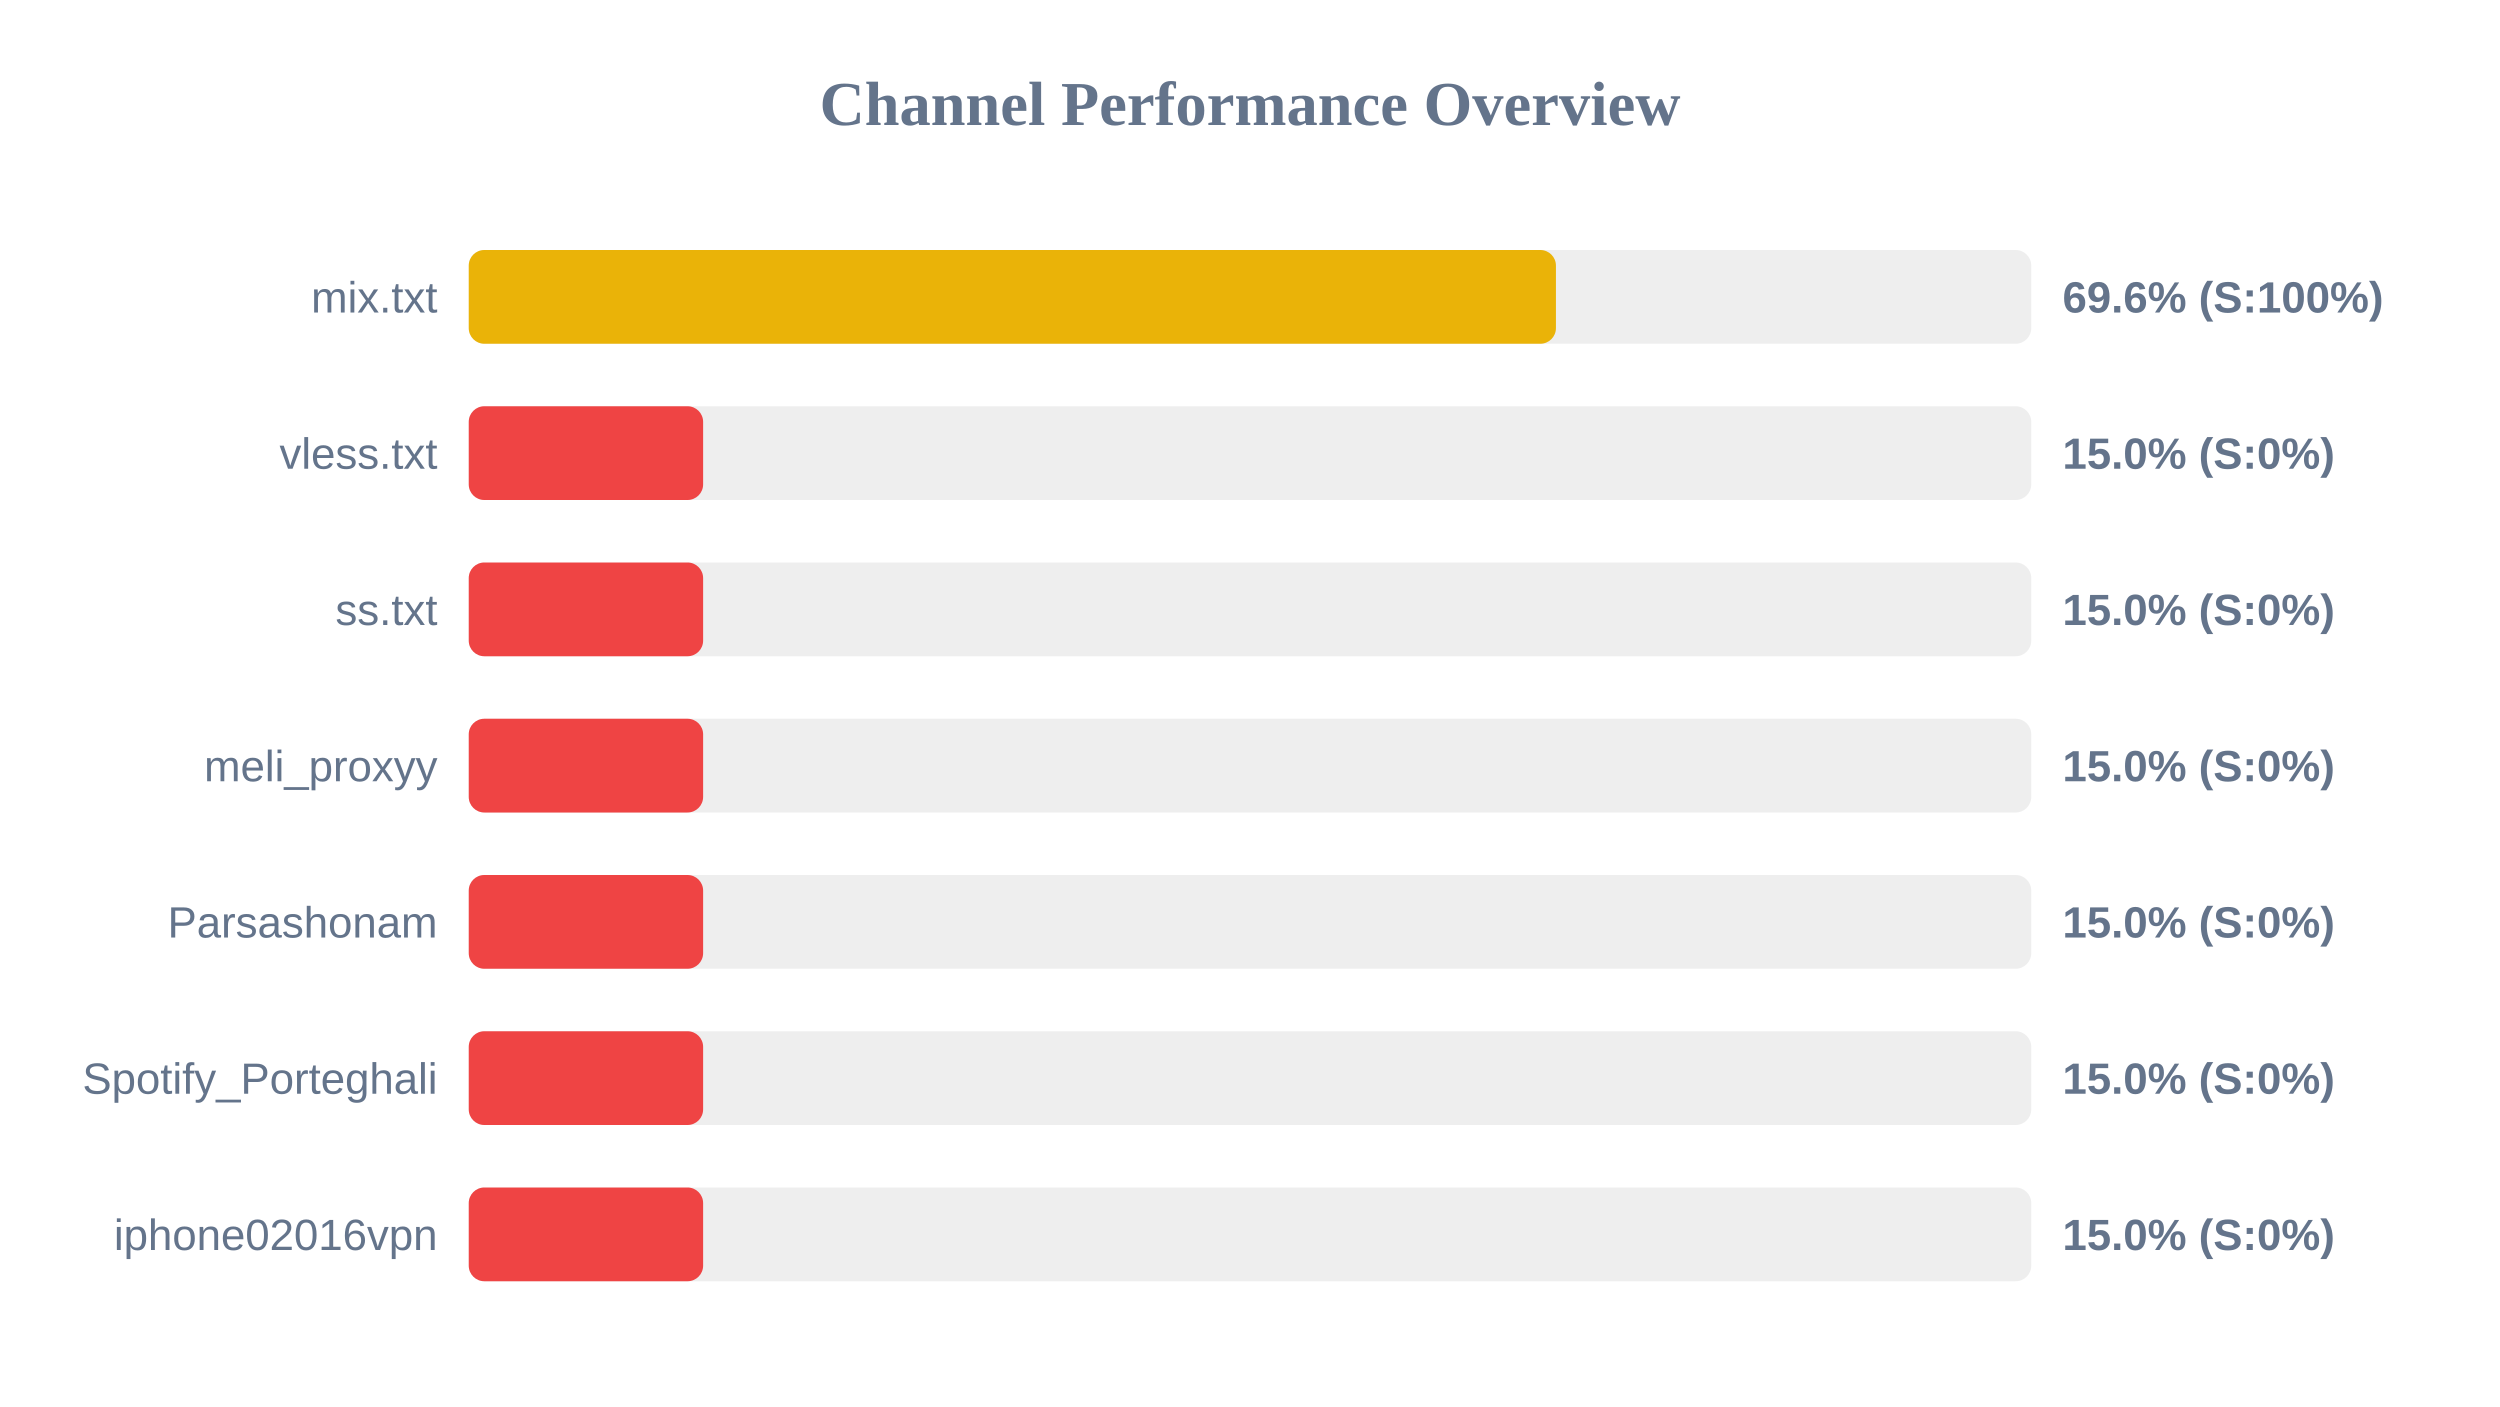
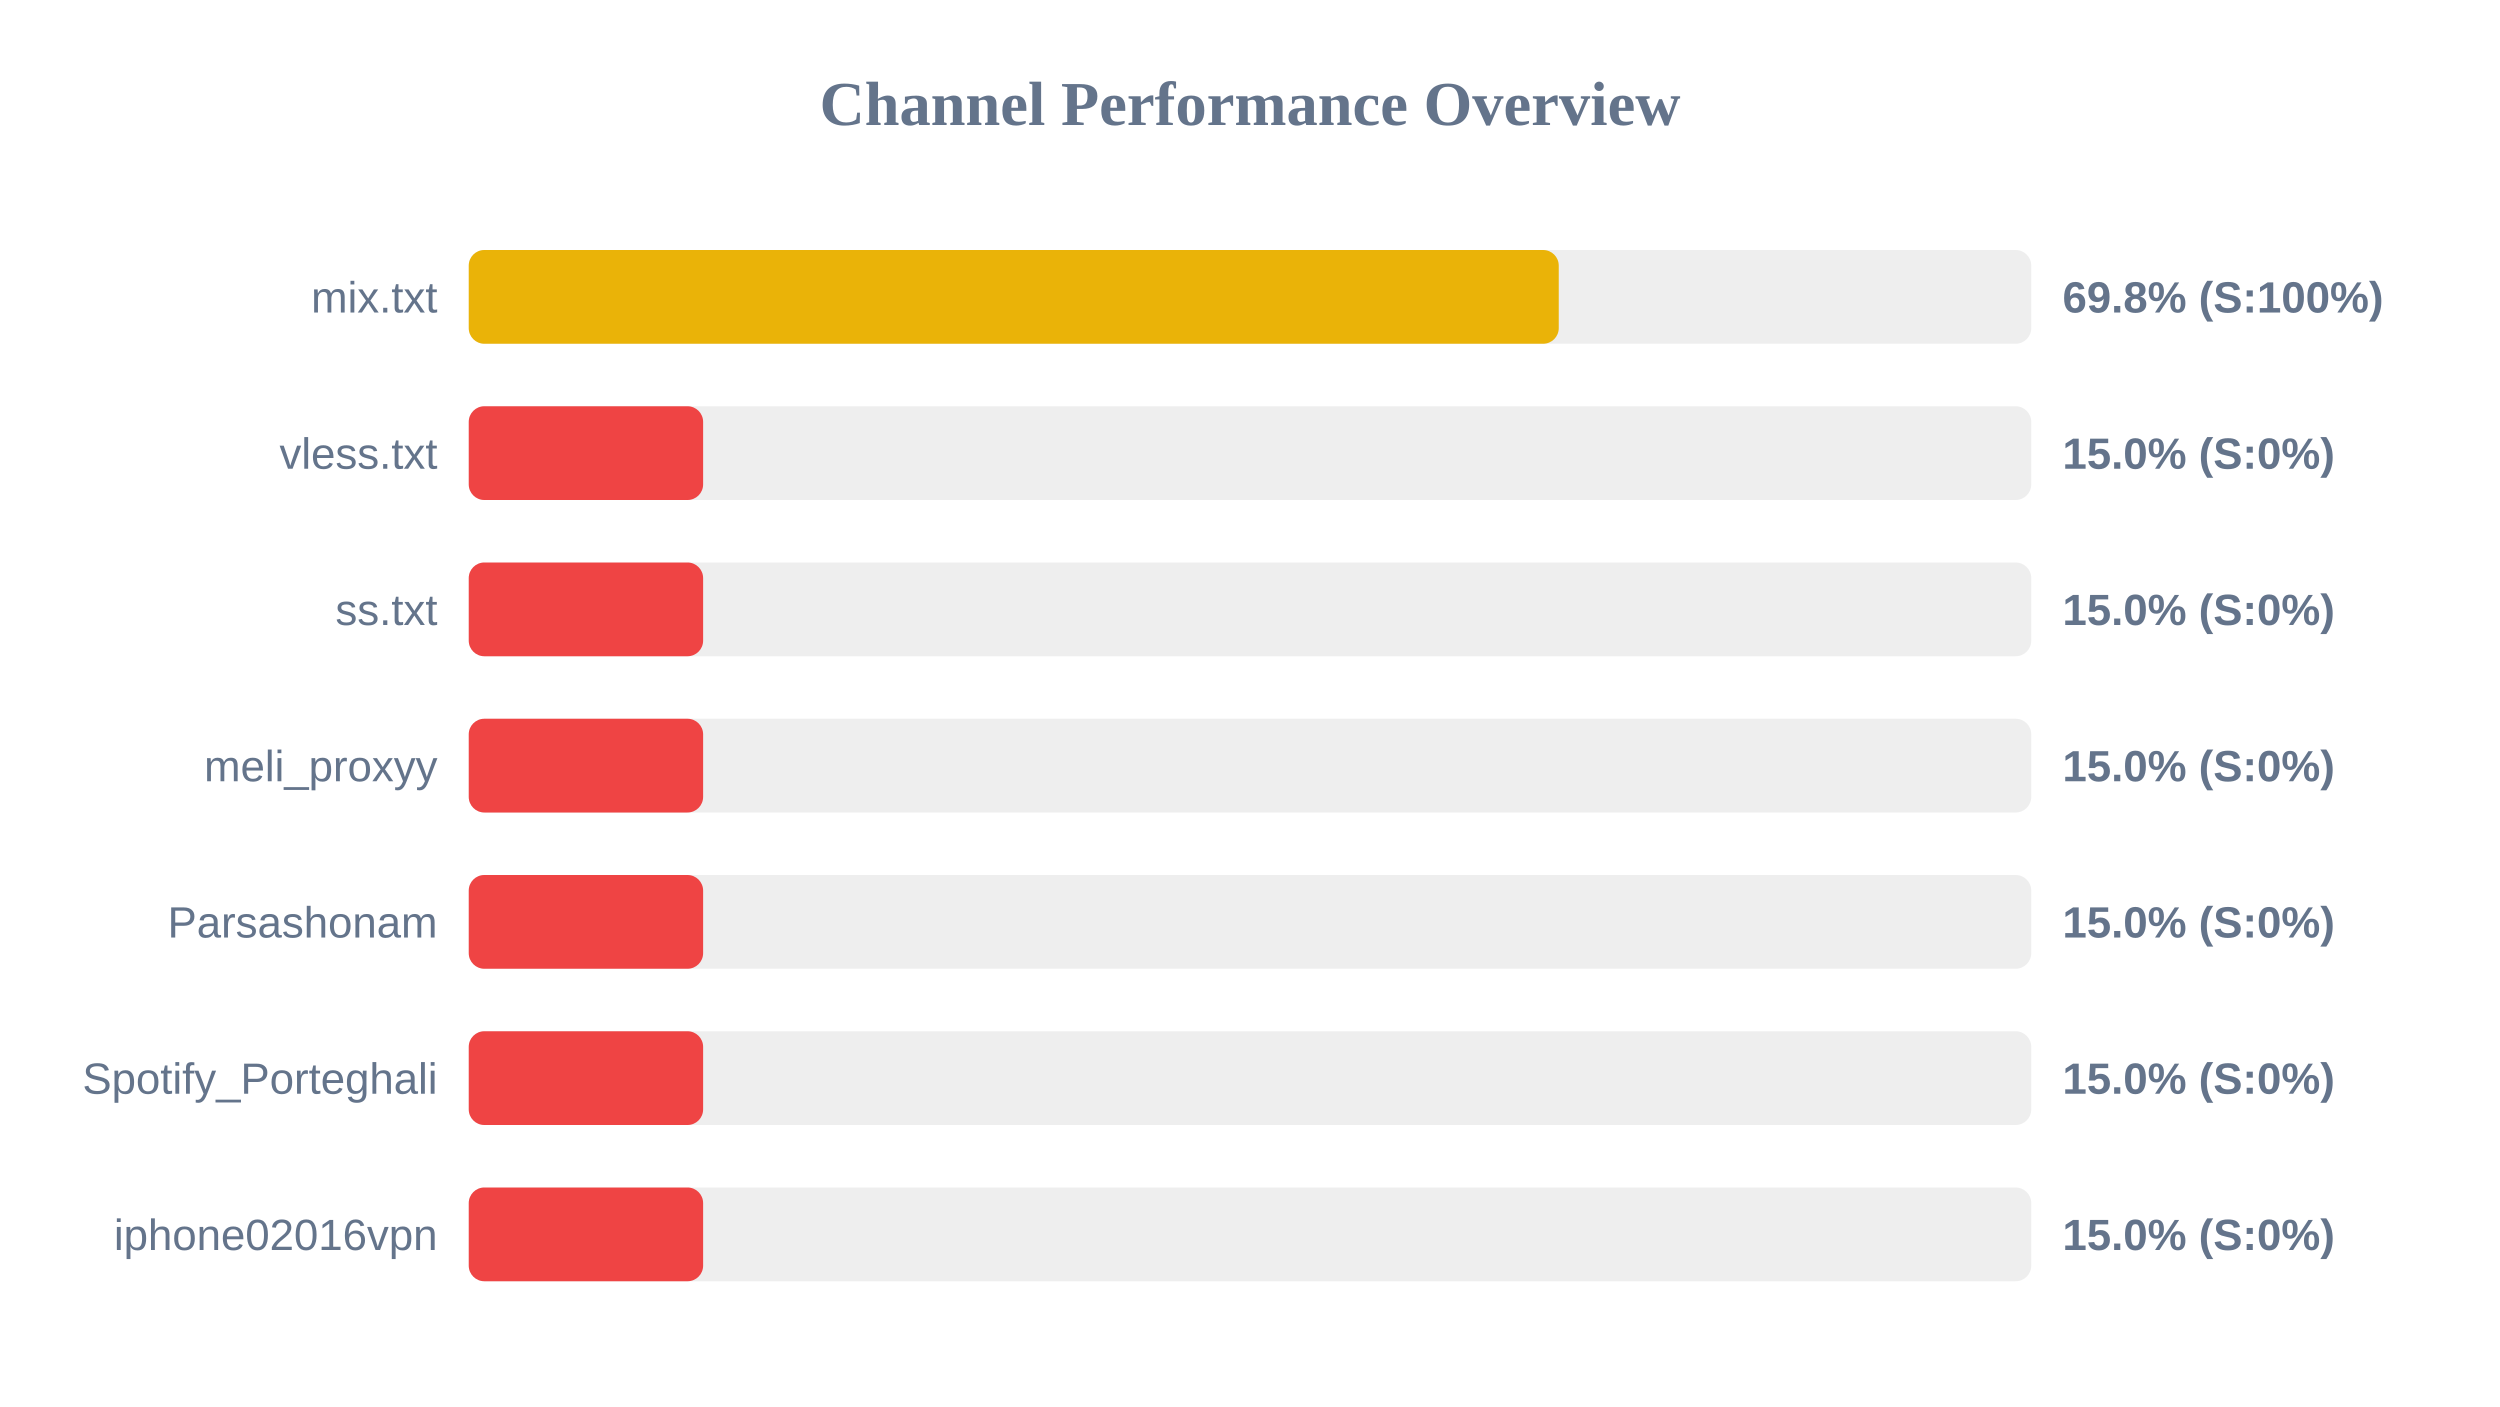
<svg xmlns="http://www.w3.org/2000/svg" width="800" height="450" version="1.1">
  <style>
        .row { font: 14px Arial; fill: #64748b; }
        .score { font: bold 14px Arial; fill: #64748b; }
    </style>
  <text x="400" y="40" text-anchor="middle" font-size="20px" font-weight="bold" fill="#64748b">Channel Performance Overview</text>
  <rect x="150" y="80" width="500" height="30" fill="#eee" rx="5" />
-   <rect x="150" y="80" width="347.9" height="30" fill="#eab308" rx="5" />
+   <rect x="150" y="80" width="348.8" height="30" fill="#eab308" rx="5" />
  <text x="140" y="100" text-anchor="end" class="row">mix.txt</text>
-   <text x="660" y="100" text-anchor="start" class="score">69.6% (S:100%)</text>
+   <text x="660" y="100" text-anchor="start" class="score">69.8% (S:100%)</text>
  <rect x="150" y="130" width="500" height="30" fill="#eee" rx="5" />
  <rect x="150" y="130" width="75.0" height="30" fill="#ef4444" rx="5" />
  <text x="140" y="150" text-anchor="end" class="row">vless.txt</text>
  <text x="660" y="150" text-anchor="start" class="score">15.0% (S:0%)</text>
  <rect x="150" y="180" width="500" height="30" fill="#eee" rx="5" />
  <rect x="150" y="180" width="75.0" height="30" fill="#ef4444" rx="5" />
  <text x="140" y="200" text-anchor="end" class="row">ss.txt</text>
  <text x="660" y="200" text-anchor="start" class="score">15.0% (S:0%)</text>
  <rect x="150" y="230" width="500" height="30" fill="#eee" rx="5" />
  <rect x="150" y="230" width="75.0" height="30" fill="#ef4444" rx="5" />
  <text x="140" y="250" text-anchor="end" class="row">meli_proxyy</text>
  <text x="660" y="250" text-anchor="start" class="score">15.0% (S:0%)</text>
  <rect x="150" y="280" width="500" height="30" fill="#eee" rx="5" />
  <rect x="150" y="280" width="75.0" height="30" fill="#ef4444" rx="5" />
  <text x="140" y="300" text-anchor="end" class="row">Parsashonam</text>
  <text x="660" y="300" text-anchor="start" class="score">15.0% (S:0%)</text>
  <rect x="150" y="330" width="500" height="30" fill="#eee" rx="5" />
  <rect x="150" y="330" width="75.0" height="30" fill="#ef4444" rx="5" />
  <text x="140" y="350" text-anchor="end" class="row">Spotify_Porteghali</text>
  <text x="660" y="350" text-anchor="start" class="score">15.0% (S:0%)</text>
  <rect x="150" y="380" width="500" height="30" fill="#eee" rx="5" />
  <rect x="150" y="380" width="75.0" height="30" fill="#ef4444" rx="5" />
  <text x="140" y="400" text-anchor="end" class="row">iphone02016vpn</text>
  <text x="660" y="400" text-anchor="start" class="score">15.0% (S:0%)</text>
</svg>
